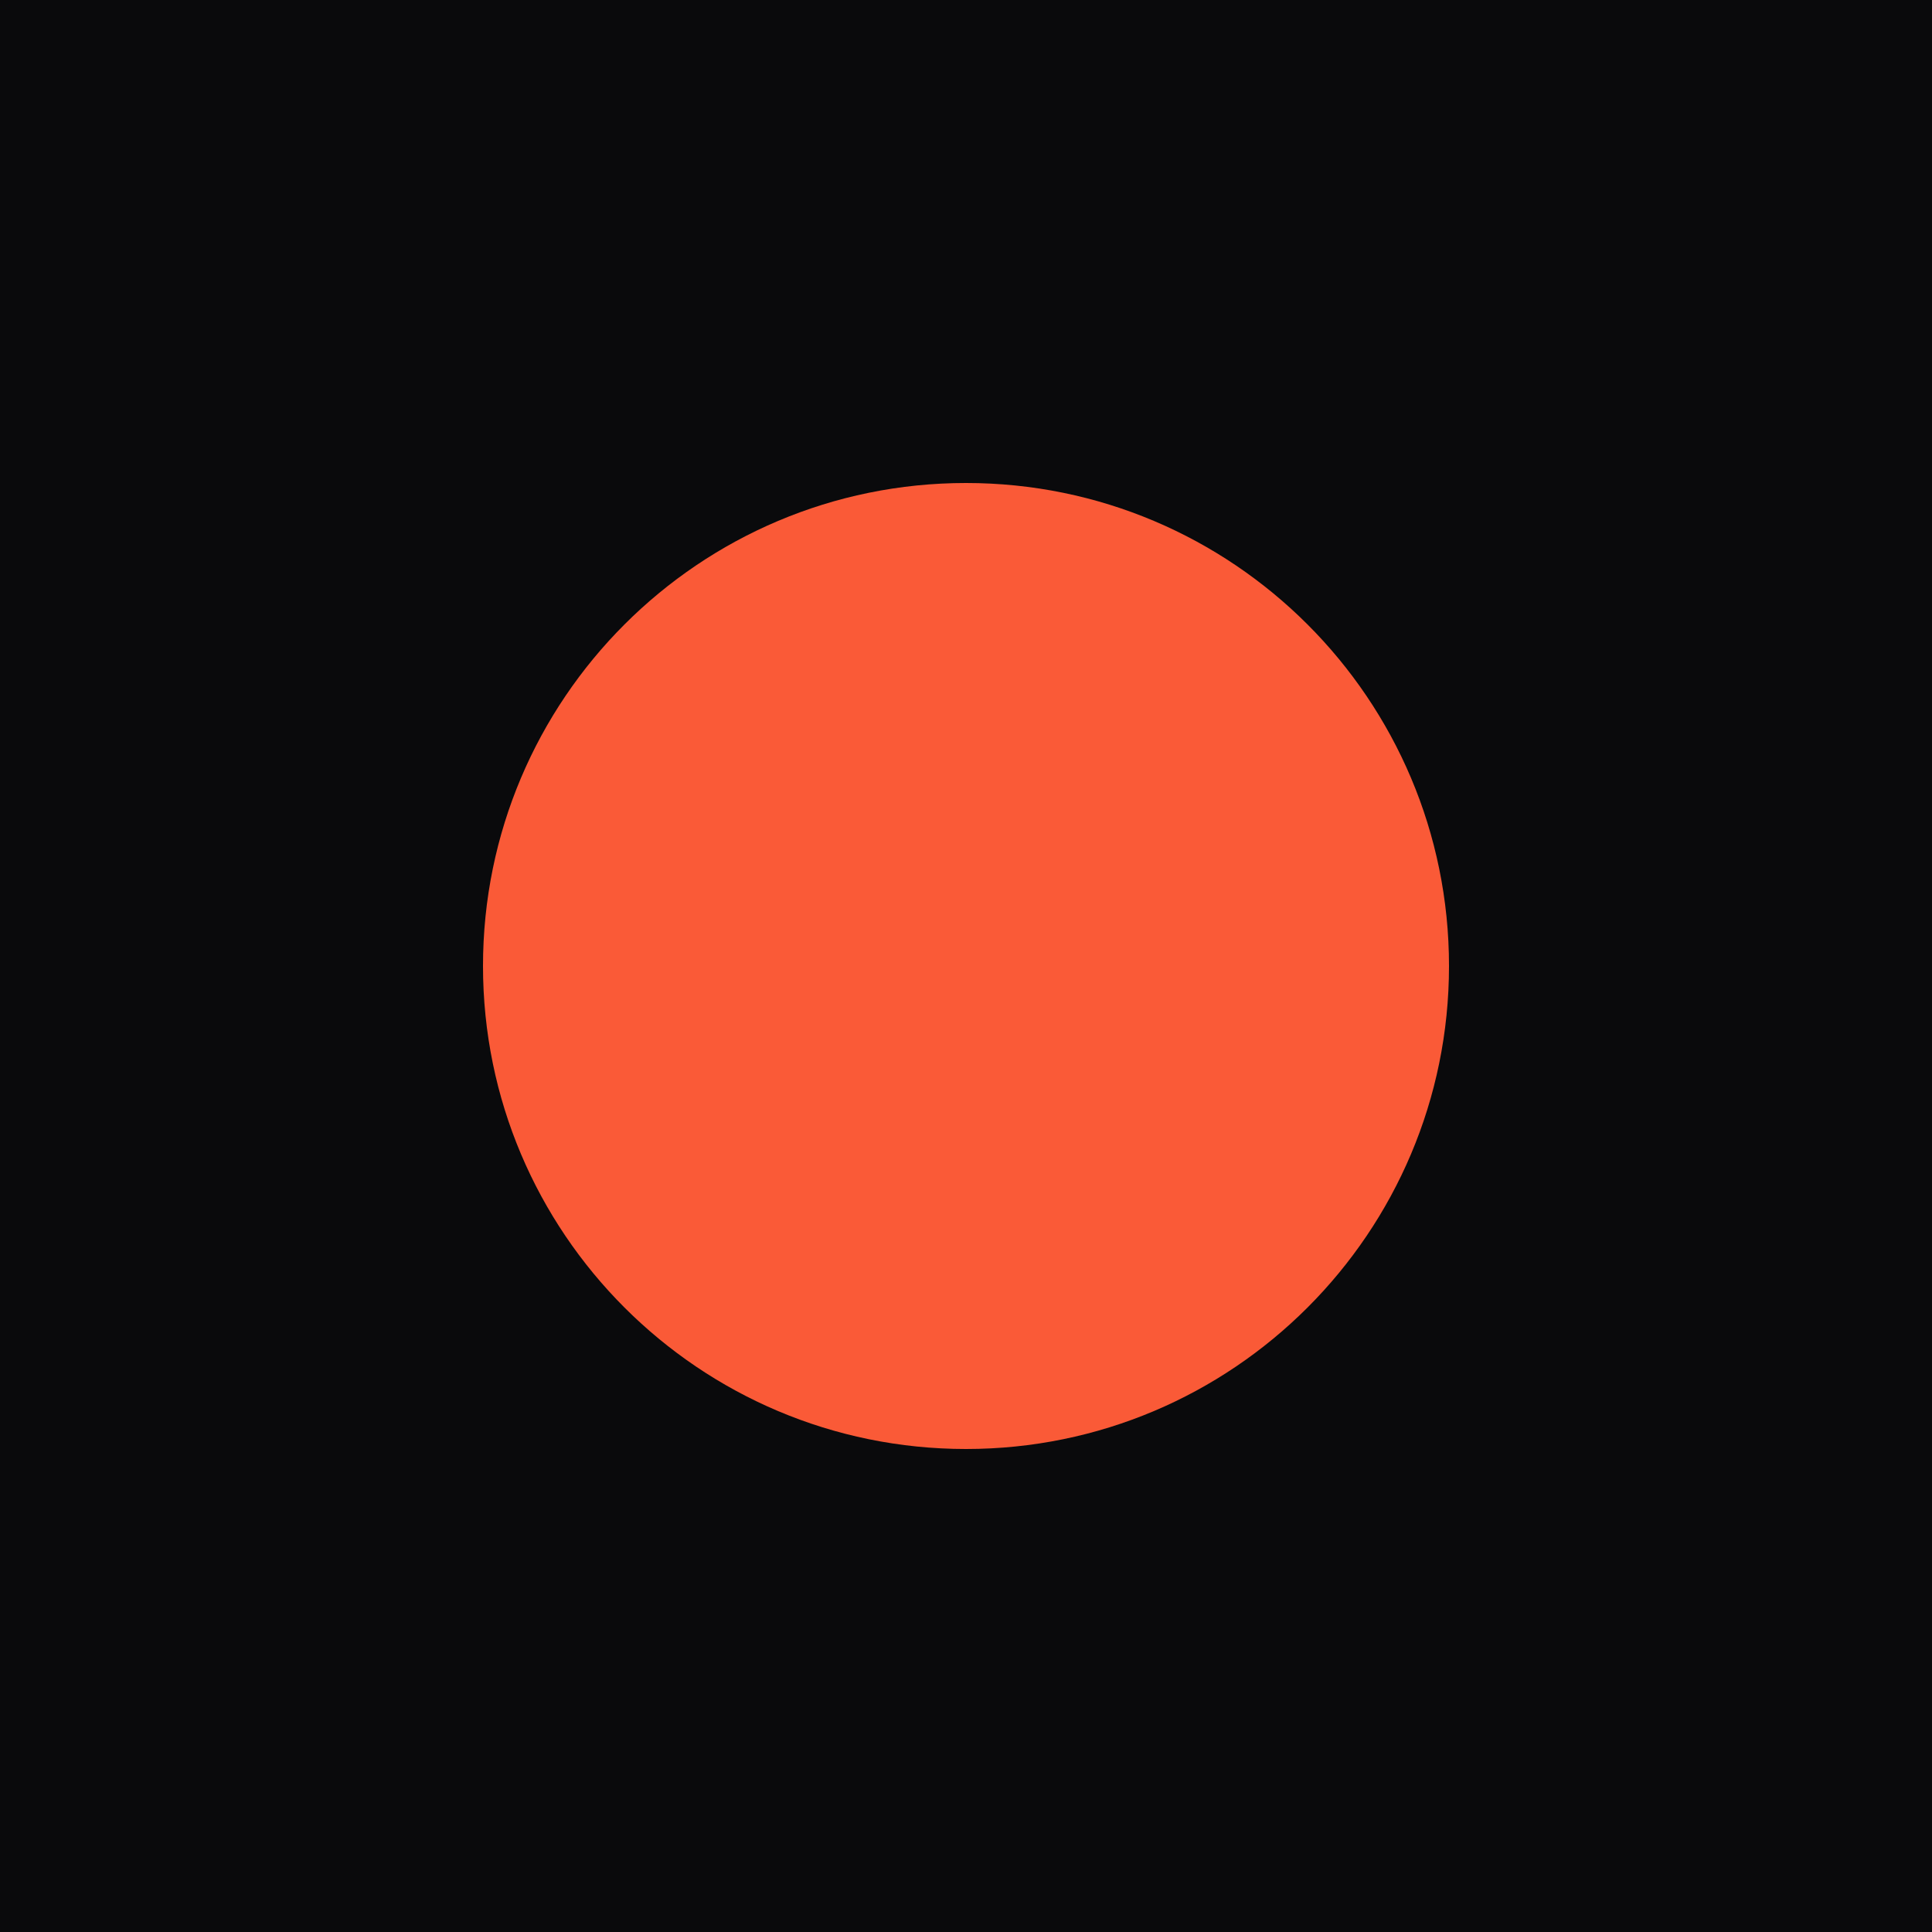
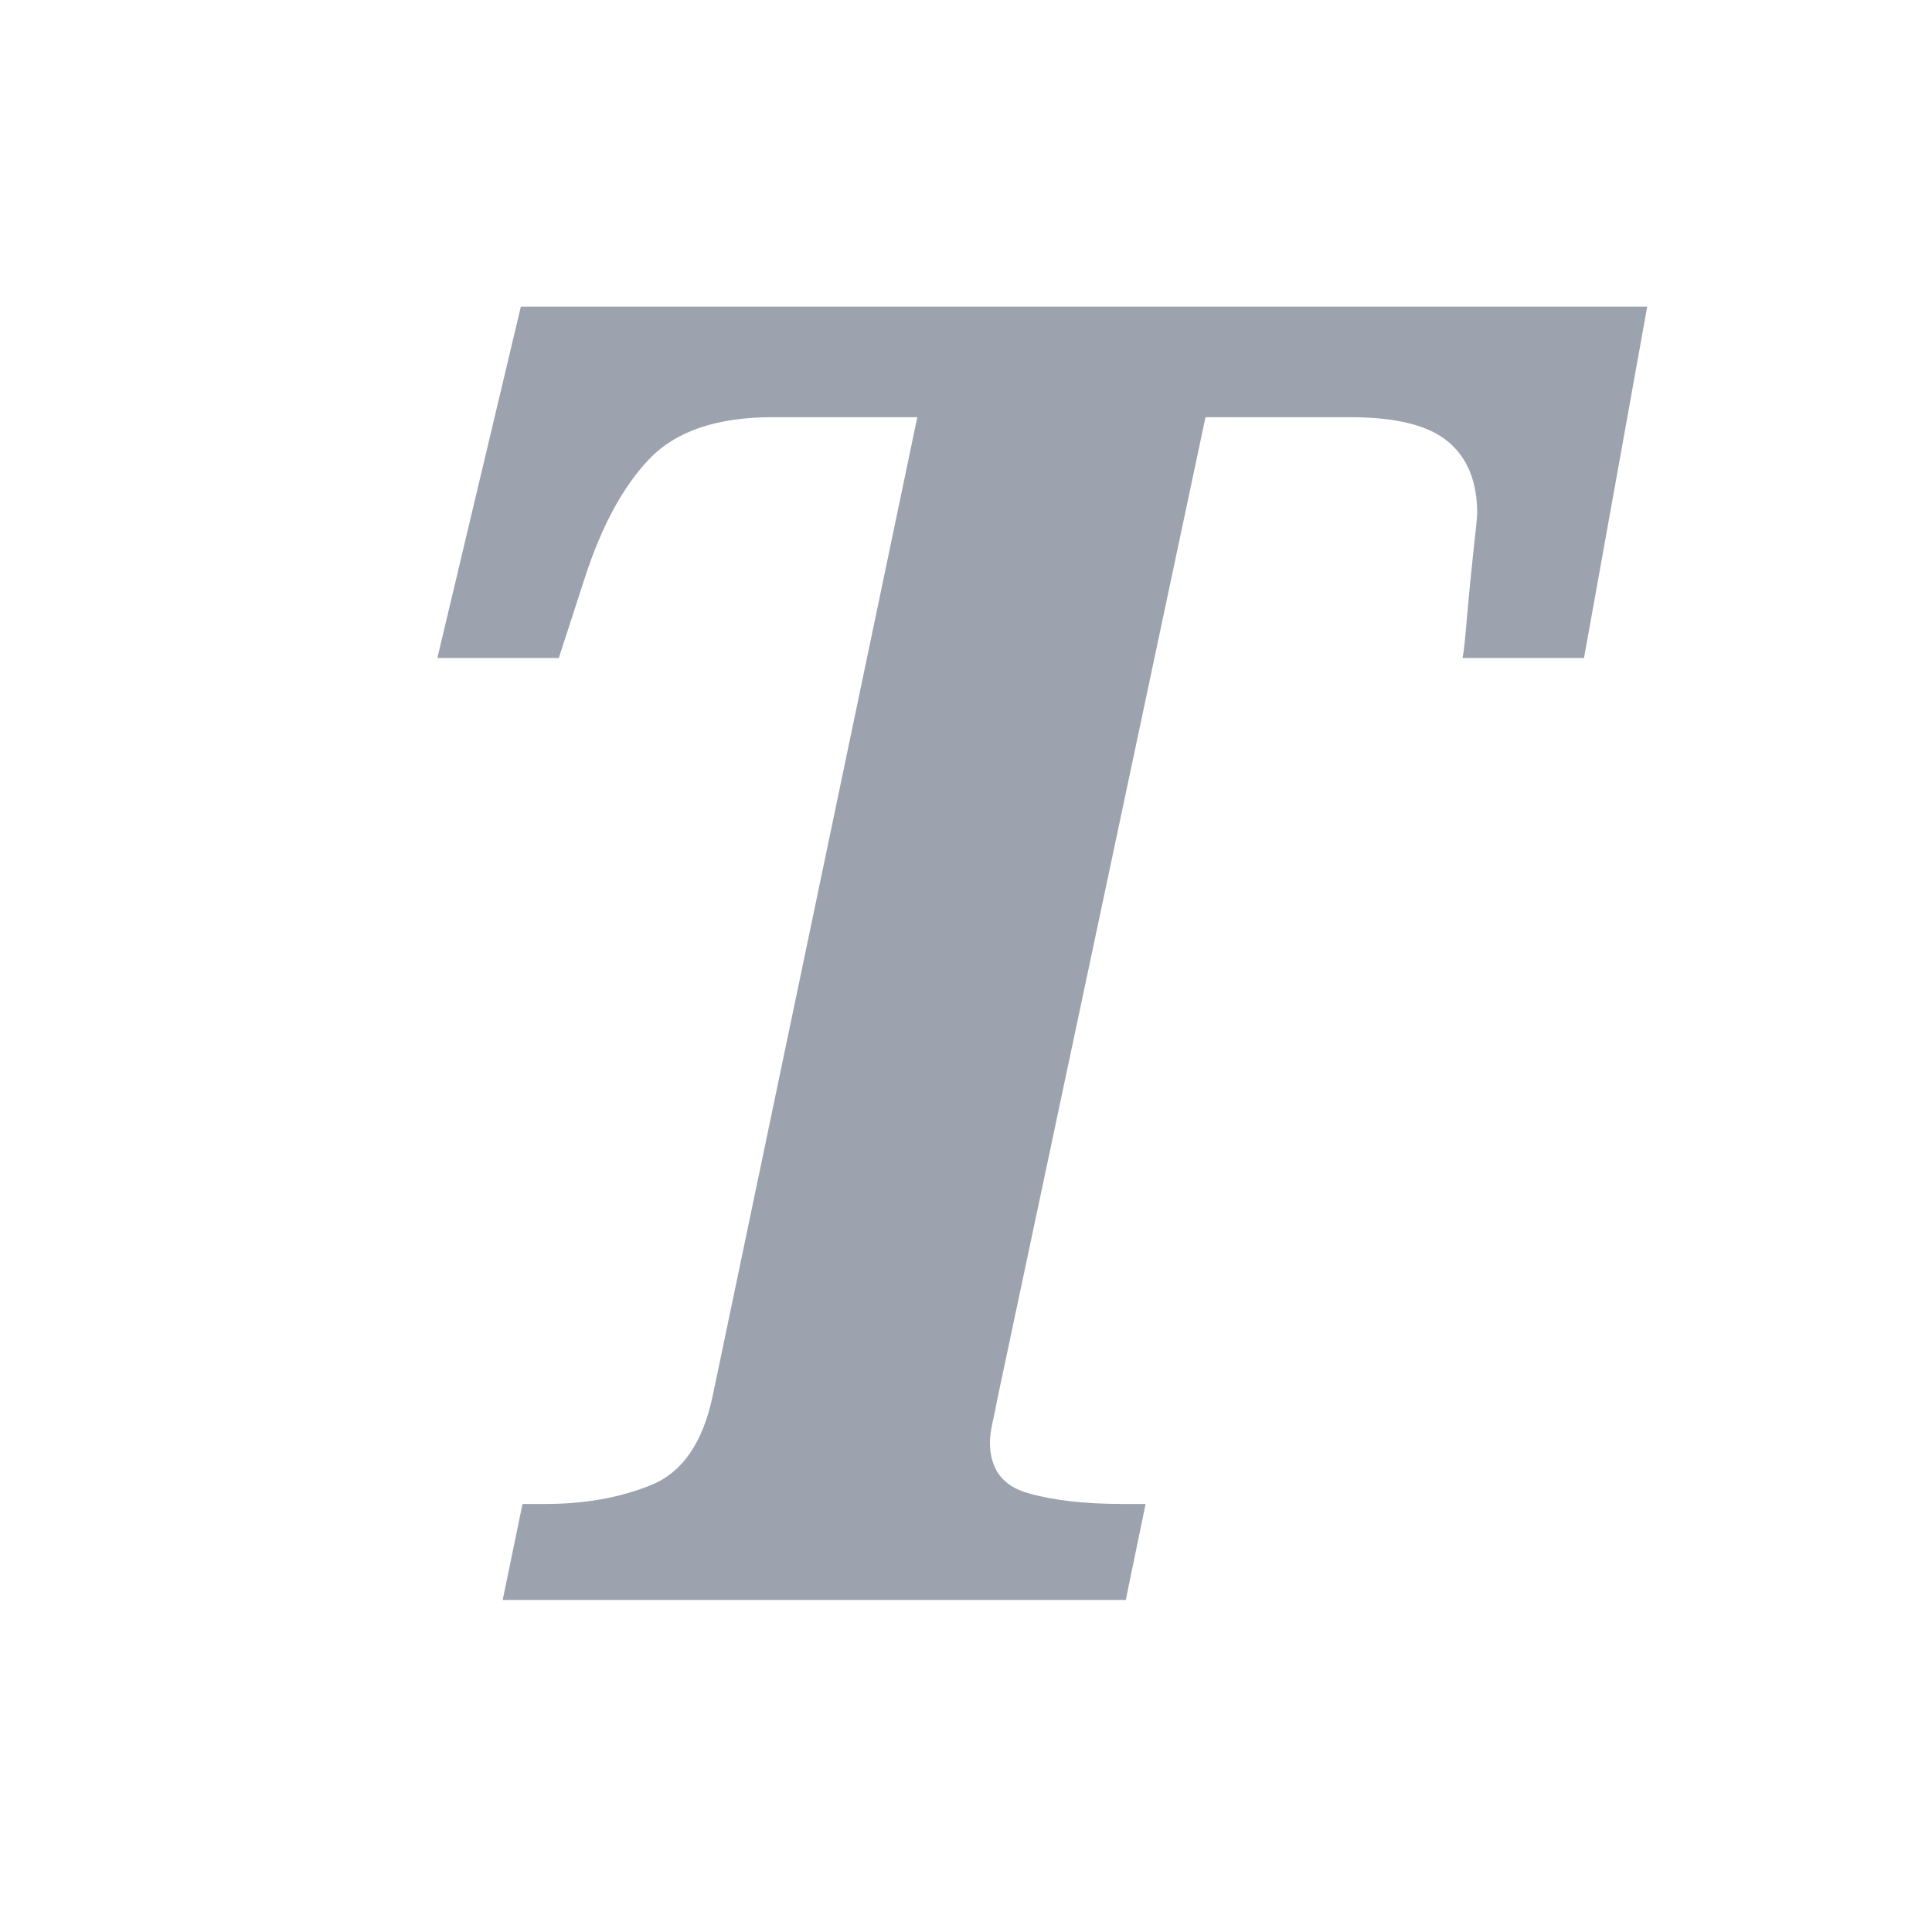
- <svg xmlns="http://www.w3.org/2000/svg" viewBox="0 0 32 32">
-   <rect width="32" height="32" rx="0" fill="#0A0A0C" />
-   <circle cx="16" cy="16" r="8" fill="#FA5A37" />
+ <svg xmlns="http://www.w3.org/2000/svg" viewBox="0 0 128 128">
+   <g transform="translate(64, 64)">
+     <text x="-4" y="0" dy=".35em" text-anchor="middle" font-family="Georgia, serif" font-style="italic" font-weight="bold" font-size="120" fill="#9ca3af">T</text>
+   </g>
</svg>
